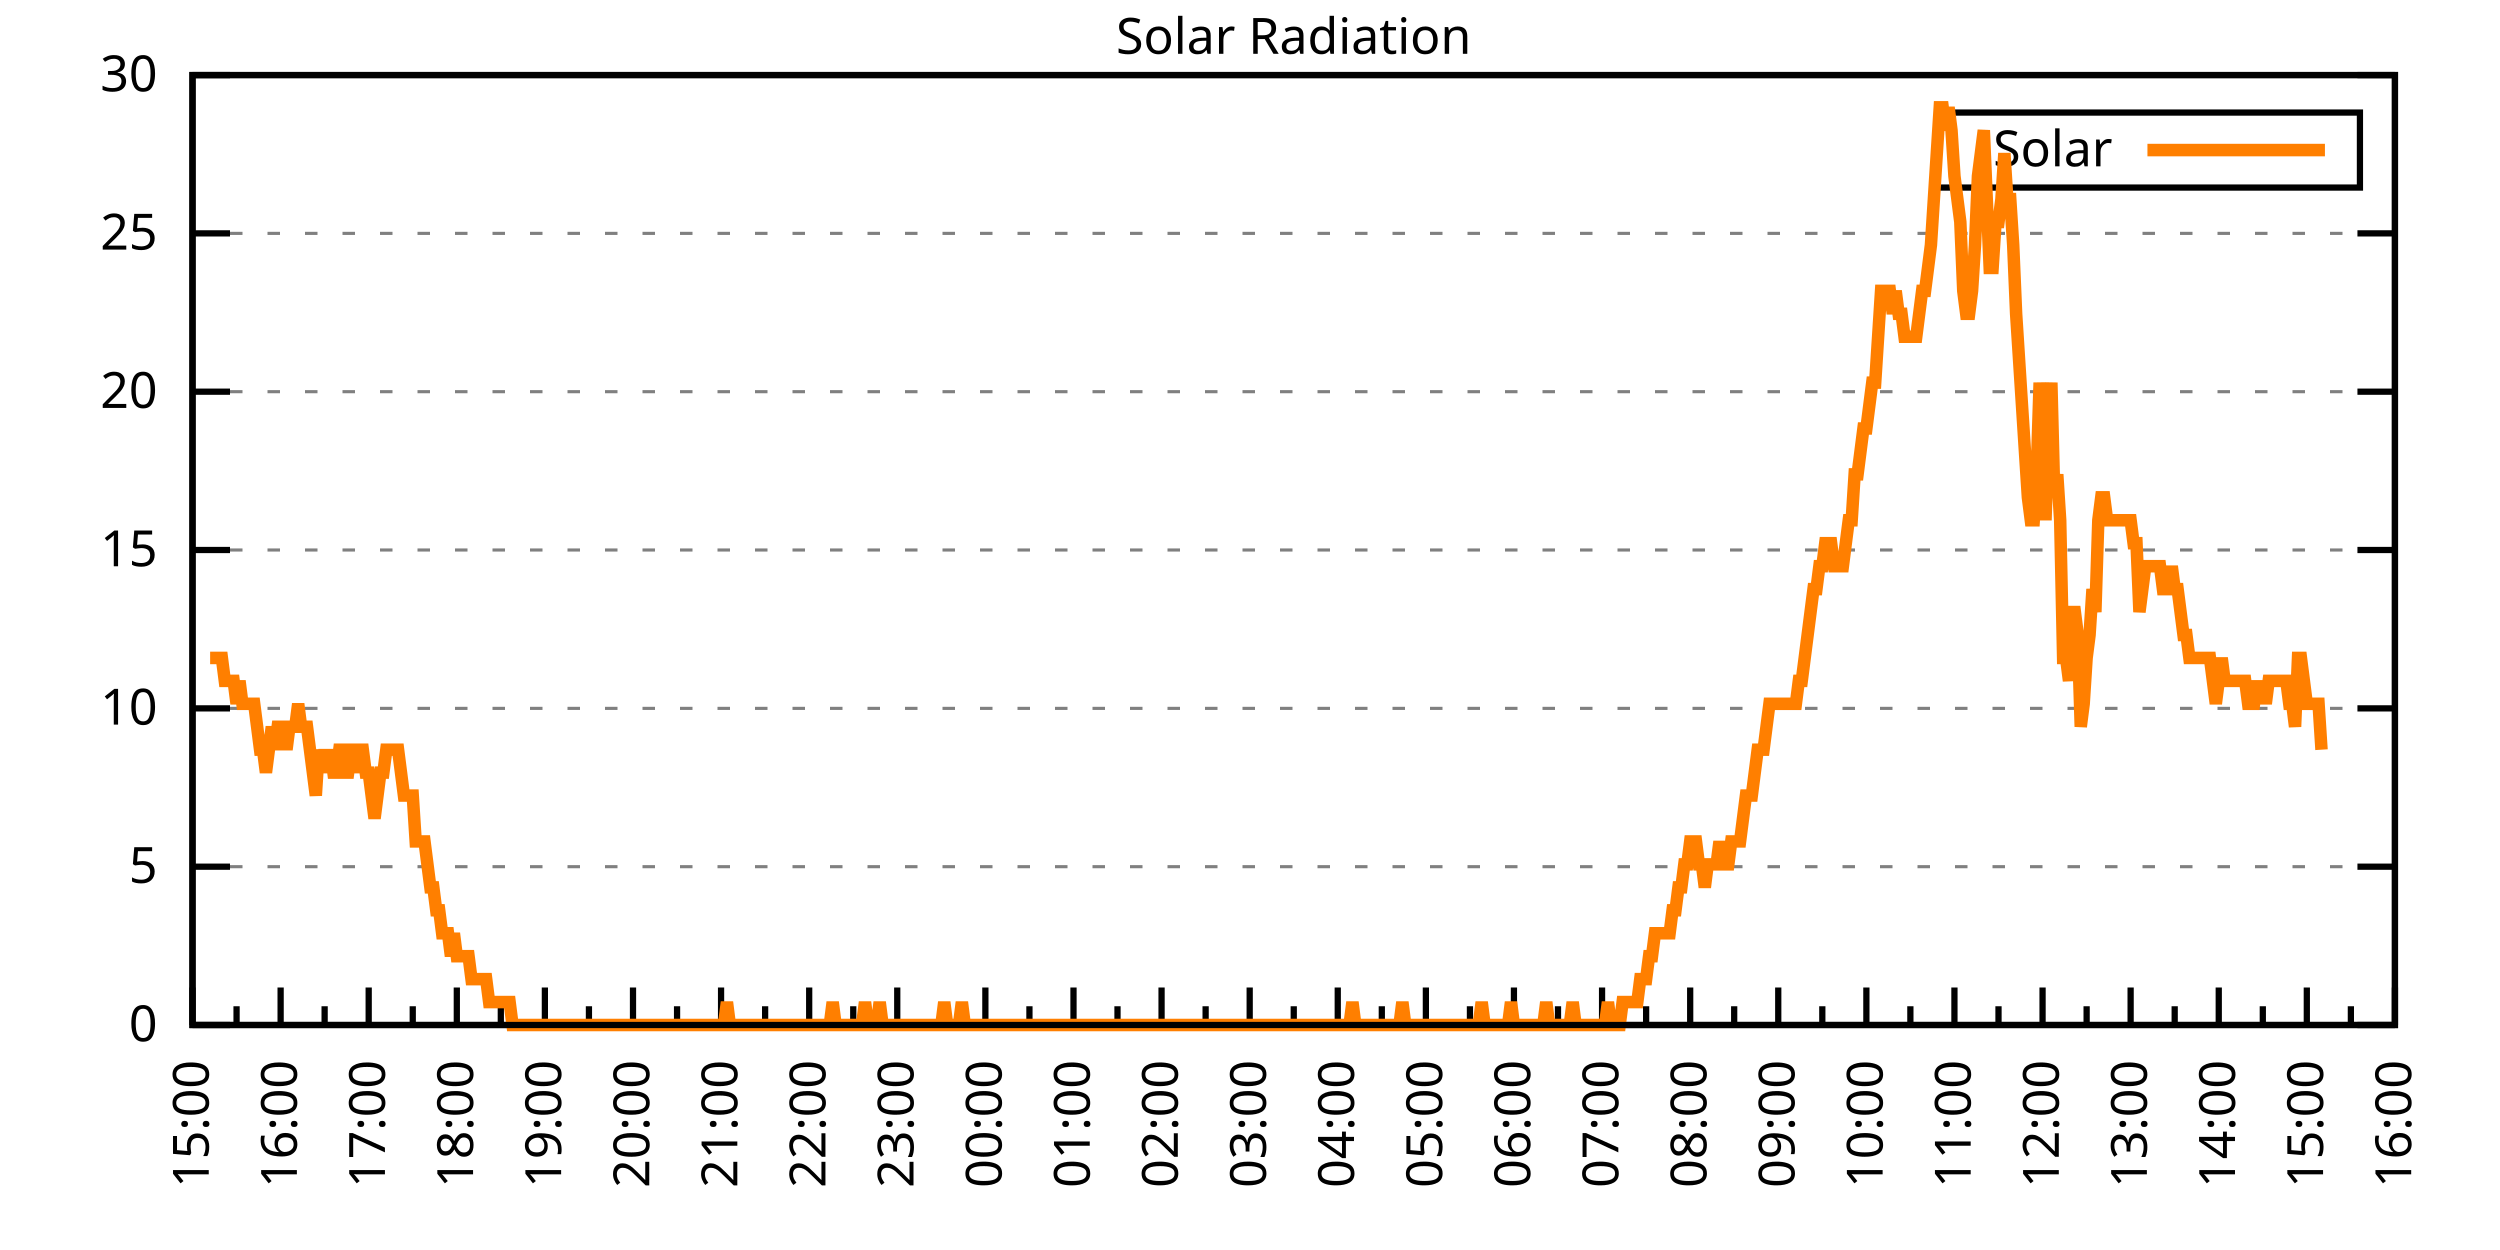
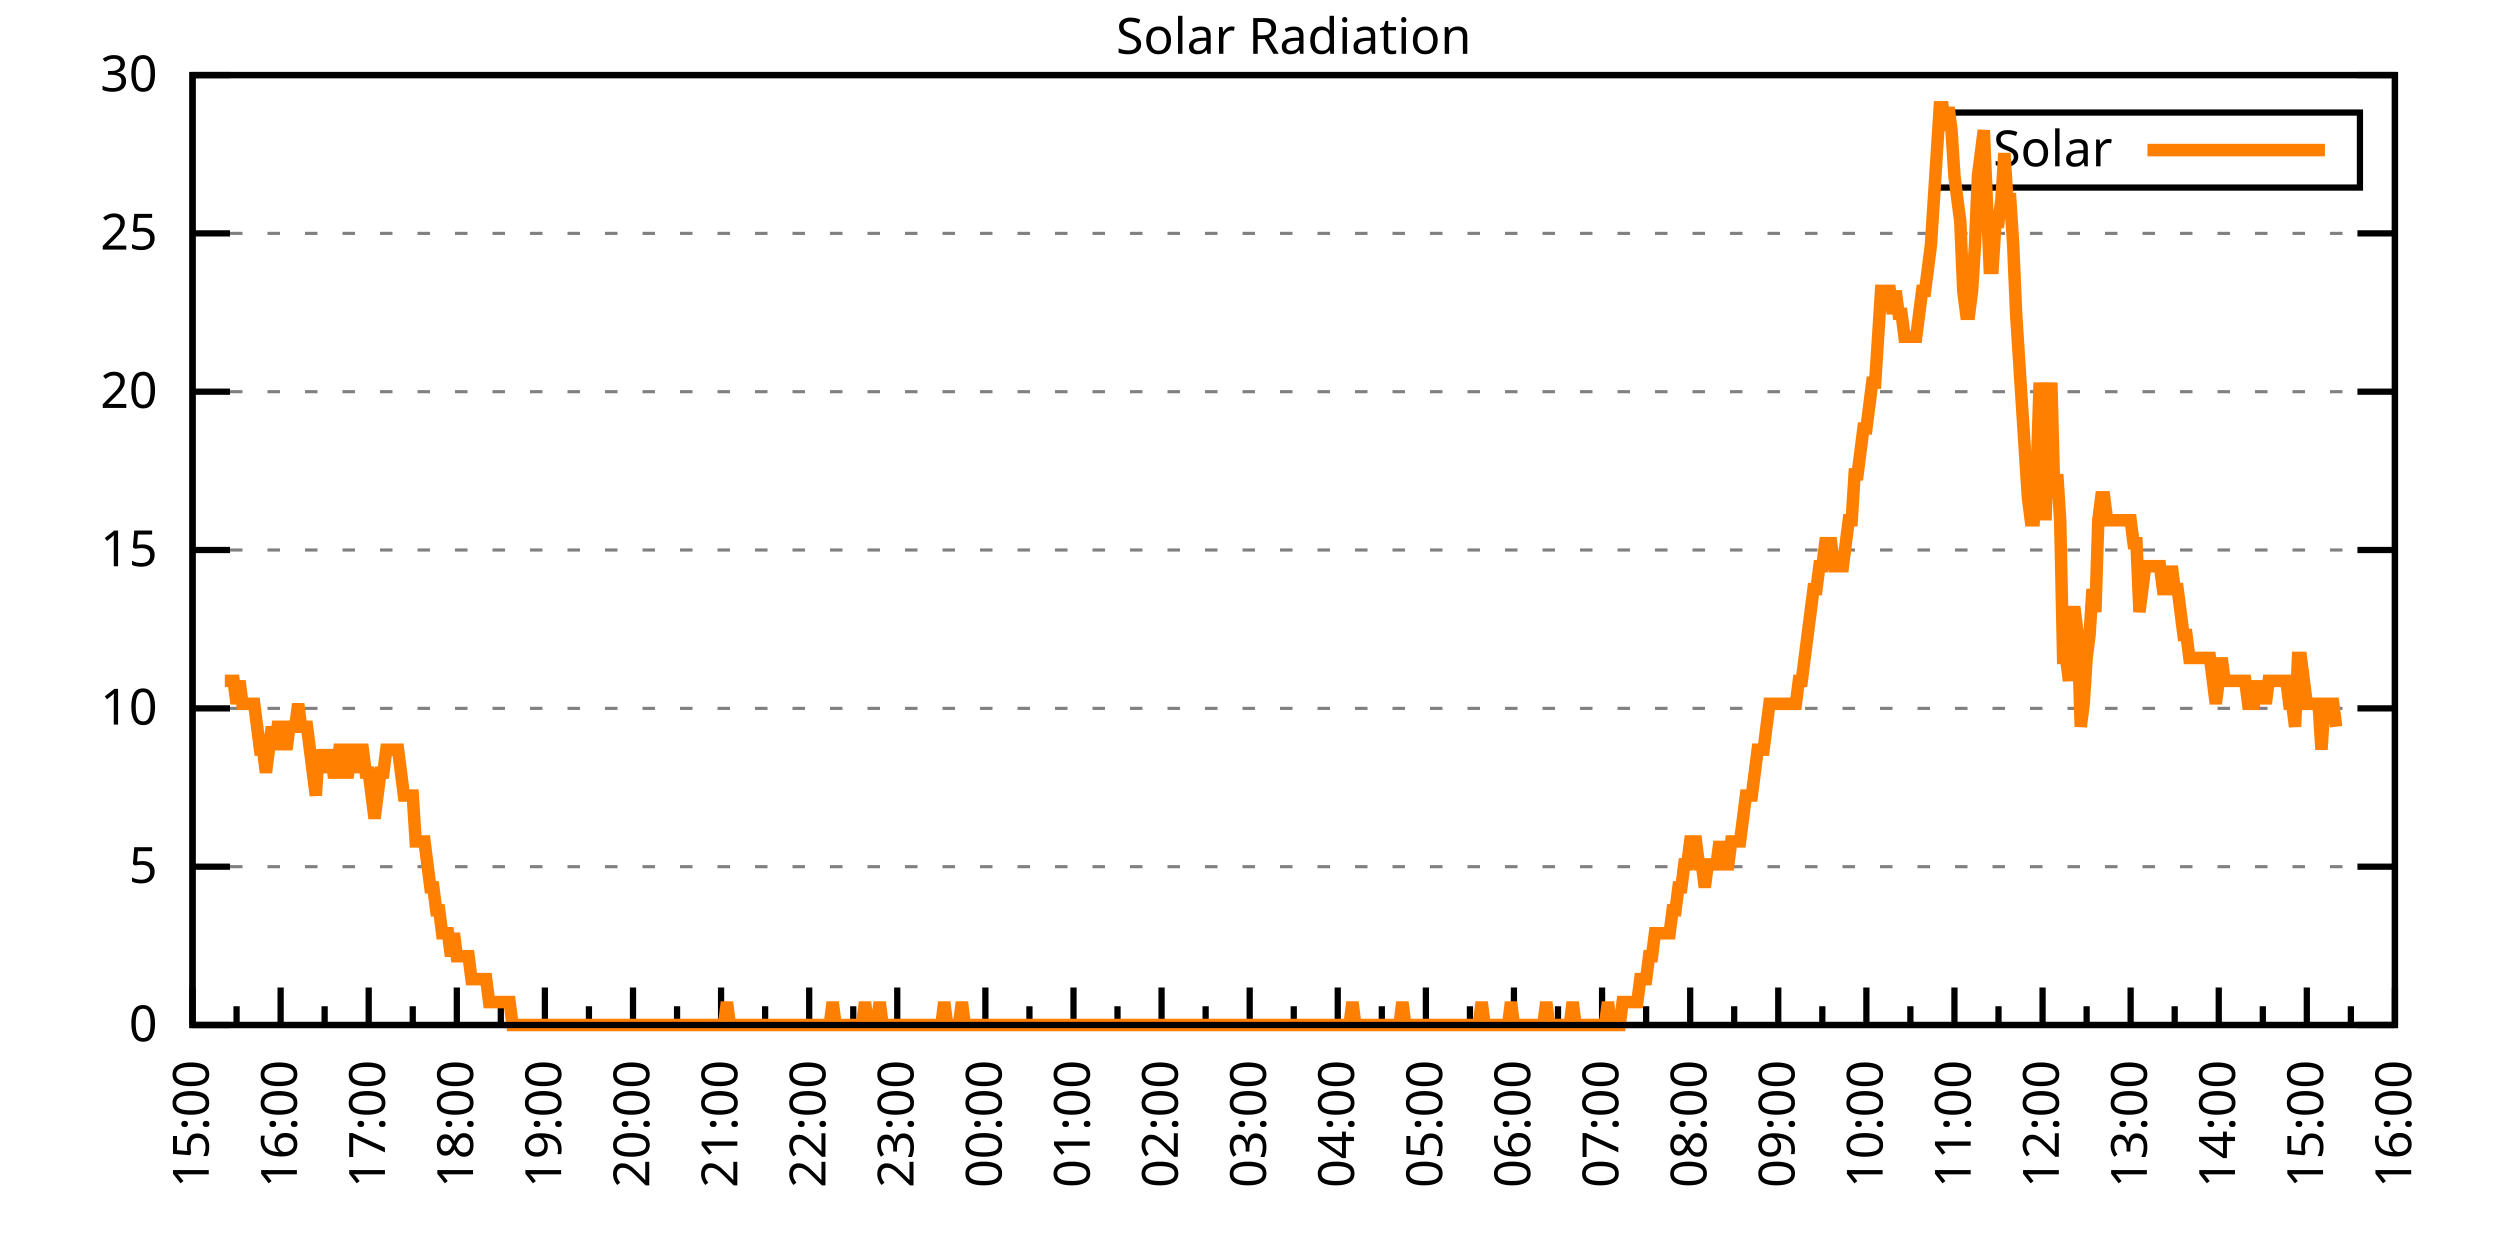
<svg xmlns="http://www.w3.org/2000/svg" xmlns:xlink="http://www.w3.org/1999/xlink" width="400" height="200" viewBox="0 0 400 200">
  <g id="gnuplot_canvas">
    <rect x="0" y="0" width="400" height="200" fill="none" />
    <defs>
      <circle id="gpDot" r="0.5" stroke-width="0.5" stroke="currentColor" />
      <path id="gpPt0" stroke-width="0.333" stroke="currentColor" d="M-1,0 h2 M0,-1 v2" />
      <path id="gpPt1" stroke-width="0.333" stroke="currentColor" d="M-1,-1 L1,1 M1,-1 L-1,1" />
      <path id="gpPt2" stroke-width="0.333" stroke="currentColor" d="M-1,0 L1,0 M0,-1 L0,1 M-1,-1 L1,1 M-1,1 L1,-1" />
      <rect id="gpPt3" stroke-width="0.333" stroke="currentColor" x="-1" y="-1" width="2" height="2" />
      <rect id="gpPt4" stroke-width="0.333" stroke="currentColor" fill="currentColor" x="-1" y="-1" width="2" height="2" />
      <circle id="gpPt5" stroke-width="0.333" stroke="currentColor" cx="0" cy="0" r="1" />
      <use xlink:href="#gpPt5" id="gpPt6" fill="currentColor" stroke="none" />
      <path id="gpPt7" stroke-width="0.333" stroke="currentColor" d="M0,-1.33 L-1.33,0.67 L1.33,0.67 z" />
      <use xlink:href="#gpPt7" id="gpPt8" fill="currentColor" stroke="none" />
      <use xlink:href="#gpPt7" id="gpPt9" stroke="currentColor" transform="rotate(180)" />
      <use xlink:href="#gpPt9" id="gpPt10" fill="currentColor" stroke="none" />
      <use xlink:href="#gpPt3" id="gpPt11" stroke="currentColor" transform="rotate(45)" />
      <use xlink:href="#gpPt11" id="gpPt12" fill="currentColor" stroke="none" />
      <path id="gpPt13" stroke-width="0.333" stroke="currentColor" d="M0,1.330 L1.265,0.411 L0.782,-1.067 L-0.782,-1.076 L-1.265,0.411 z" />
      <use xlink:href="#gpPt13" id="gpPt14" fill="currentColor" stroke="none" />
      <filter id="textbox" filterUnits="objectBoundingBox" x="0" y="0" height="1" width="1">
        <feFlood flood-color="white" flood-opacity="1" result="bgnd" />
        <feComposite in="SourceGraphic" in2="bgnd" operator="atop" />
      </filter>
      <filter id="greybox" filterUnits="objectBoundingBox" x="0" y="0" height="1" width="1">
        <feFlood flood-color="lightgrey" flood-opacity="1" result="grey" />
        <feComposite in="SourceGraphic" in2="grey" operator="atop" />
      </filter>
    </defs>
    <g fill="none" color="white" stroke="currentColor" stroke-width="1.00" stroke-linecap="butt" stroke-linejoin="miter">
</g>
    <g fill="none" color="black" stroke="currentColor" stroke-width="1.00" stroke-linecap="butt" stroke-linejoin="miter">
      <g stroke="none" shape-rendering="crispEdges">
        <polygon fill="rgb(255, 255, 255)" points="30.80,164.00 383.18,164.00 383.18,12.02 30.80,12.02 " />
      </g>
    </g>
    <g fill="none" color="black" stroke="currentColor" stroke-width="1.00" stroke-linecap="butt" stroke-linejoin="miter">
</g>
    <g fill="none" color="black" stroke="black" stroke-width="0.50" stroke-linecap="butt" stroke-linejoin="miter">
</g>
    <g fill="none" color="gray" stroke="currentColor" stroke-width="0.50" stroke-linecap="butt" stroke-linejoin="miter">
      <path stroke="gray" stroke-dasharray="2,4" class="gridline" d="M30.80,164.00 L383.19,164.00  " />
    </g>
    <g fill="none" color="gray" stroke="gray" stroke-width="1.00" stroke-linecap="butt" stroke-linejoin="miter">
</g>
    <g fill="none" color="black" stroke="currentColor" stroke-width="1.00" stroke-linecap="butt" stroke-linejoin="miter">
      <path stroke="black" d="M30.80,164.00 L36.80,164.00 M383.19,164.00 L377.19,164.00  " />
      <g transform="translate(25.20,166.60)" stroke="none" fill="black" font-family="Sans" font-size="8.00" text-anchor="end">
        <text>
          <tspan font-family="Sans"> 0</tspan>
        </text>
      </g>
    </g>
    <g fill="none" color="black" stroke="currentColor" stroke-width="1.00" stroke-linecap="butt" stroke-linejoin="miter">
</g>
    <g fill="none" color="black" stroke="black" stroke-width="0.50" stroke-linecap="butt" stroke-linejoin="miter">
</g>
    <g fill="none" color="gray" stroke="currentColor" stroke-width="0.50" stroke-linecap="butt" stroke-linejoin="miter">
      <path stroke="gray" stroke-dasharray="2,4" class="gridline" d="M30.80,138.67 L383.19,138.67  " />
    </g>
    <g fill="none" color="gray" stroke="gray" stroke-width="1.00" stroke-linecap="butt" stroke-linejoin="miter">
</g>
    <g fill="none" color="black" stroke="currentColor" stroke-width="1.00" stroke-linecap="butt" stroke-linejoin="miter">
      <path stroke="black" d="M30.80,138.67 L36.80,138.67 M383.19,138.67 L377.19,138.67  " />
      <g transform="translate(25.20,141.27)" stroke="none" fill="black" font-family="Sans" font-size="8.00" text-anchor="end">
        <text>
          <tspan font-family="Sans"> 5</tspan>
        </text>
      </g>
    </g>
    <g fill="none" color="black" stroke="currentColor" stroke-width="1.00" stroke-linecap="butt" stroke-linejoin="miter">
</g>
    <g fill="none" color="black" stroke="black" stroke-width="0.50" stroke-linecap="butt" stroke-linejoin="miter">
</g>
    <g fill="none" color="gray" stroke="currentColor" stroke-width="0.50" stroke-linecap="butt" stroke-linejoin="miter">
      <path stroke="gray" stroke-dasharray="2,4" class="gridline" d="M30.80,113.34 L383.19,113.34  " />
    </g>
    <g fill="none" color="gray" stroke="gray" stroke-width="1.00" stroke-linecap="butt" stroke-linejoin="miter">
</g>
    <g fill="none" color="black" stroke="currentColor" stroke-width="1.00" stroke-linecap="butt" stroke-linejoin="miter">
      <path stroke="black" d="M30.80,113.34 L36.80,113.34 M383.19,113.34 L377.19,113.34  " />
      <g transform="translate(25.20,115.94)" stroke="none" fill="black" font-family="Sans" font-size="8.00" text-anchor="end">
        <text>
          <tspan font-family="Sans"> 10</tspan>
        </text>
      </g>
    </g>
    <g fill="none" color="black" stroke="currentColor" stroke-width="1.00" stroke-linecap="butt" stroke-linejoin="miter">
</g>
    <g fill="none" color="black" stroke="black" stroke-width="0.50" stroke-linecap="butt" stroke-linejoin="miter">
</g>
    <g fill="none" color="gray" stroke="currentColor" stroke-width="0.50" stroke-linecap="butt" stroke-linejoin="miter">
      <path stroke="gray" stroke-dasharray="2,4" class="gridline" d="M30.80,88.00 L383.19,88.00  " />
    </g>
    <g fill="none" color="gray" stroke="gray" stroke-width="1.00" stroke-linecap="butt" stroke-linejoin="miter">
</g>
    <g fill="none" color="black" stroke="currentColor" stroke-width="1.00" stroke-linecap="butt" stroke-linejoin="miter">
      <path stroke="black" d="M30.80,88.00 L36.80,88.00 M383.19,88.00 L377.19,88.00  " />
      <g transform="translate(25.20,90.60)" stroke="none" fill="black" font-family="Sans" font-size="8.00" text-anchor="end">
        <text>
          <tspan font-family="Sans"> 15</tspan>
        </text>
      </g>
    </g>
    <g fill="none" color="black" stroke="currentColor" stroke-width="1.00" stroke-linecap="butt" stroke-linejoin="miter">
</g>
    <g fill="none" color="black" stroke="black" stroke-width="0.50" stroke-linecap="butt" stroke-linejoin="miter">
</g>
    <g fill="none" color="gray" stroke="currentColor" stroke-width="0.50" stroke-linecap="butt" stroke-linejoin="miter">
      <path stroke="gray" stroke-dasharray="2,4" class="gridline" d="M30.80,62.67 L383.19,62.67  " />
    </g>
    <g fill="none" color="gray" stroke="gray" stroke-width="1.00" stroke-linecap="butt" stroke-linejoin="miter">
</g>
    <g fill="none" color="black" stroke="currentColor" stroke-width="1.00" stroke-linecap="butt" stroke-linejoin="miter">
      <path stroke="black" d="M30.80,62.67 L36.80,62.67 M383.19,62.67 L377.19,62.67  " />
      <g transform="translate(25.20,65.27)" stroke="none" fill="black" font-family="Sans" font-size="8.00" text-anchor="end">
        <text>
          <tspan font-family="Sans"> 20</tspan>
        </text>
      </g>
    </g>
    <g fill="none" color="black" stroke="currentColor" stroke-width="1.00" stroke-linecap="butt" stroke-linejoin="miter">
</g>
    <g fill="none" color="black" stroke="black" stroke-width="0.50" stroke-linecap="butt" stroke-linejoin="miter">
</g>
    <g fill="none" color="gray" stroke="currentColor" stroke-width="0.50" stroke-linecap="butt" stroke-linejoin="miter">
      <path stroke="gray" stroke-dasharray="2,4" class="gridline" d="M30.80,37.34 L383.19,37.34  " />
    </g>
    <g fill="none" color="gray" stroke="gray" stroke-width="1.00" stroke-linecap="butt" stroke-linejoin="miter">
</g>
    <g fill="none" color="black" stroke="currentColor" stroke-width="1.00" stroke-linecap="butt" stroke-linejoin="miter">
      <path stroke="black" d="M30.80,37.34 L36.80,37.34 M383.19,37.34 L377.19,37.34  " />
      <g transform="translate(25.20,39.94)" stroke="none" fill="black" font-family="Sans" font-size="8.00" text-anchor="end">
        <text>
          <tspan font-family="Sans"> 25</tspan>
        </text>
      </g>
    </g>
    <g fill="none" color="black" stroke="currentColor" stroke-width="1.00" stroke-linecap="butt" stroke-linejoin="miter">
</g>
    <g fill="none" color="black" stroke="black" stroke-width="0.50" stroke-linecap="butt" stroke-linejoin="miter">
</g>
    <g fill="none" color="gray" stroke="currentColor" stroke-width="0.50" stroke-linecap="butt" stroke-linejoin="miter">
      <path stroke="gray" stroke-dasharray="2,4" class="gridline" d="M30.80,12.01 L383.19,12.01  " />
    </g>
    <g fill="none" color="gray" stroke="gray" stroke-width="1.00" stroke-linecap="butt" stroke-linejoin="miter">
</g>
    <g fill="none" color="black" stroke="currentColor" stroke-width="1.00" stroke-linecap="butt" stroke-linejoin="miter">
      <path stroke="black" d="M30.80,12.01 L36.80,12.01 M383.19,12.01 L377.19,12.01  " />
      <g transform="translate(25.20,14.61)" stroke="none" fill="black" font-family="Sans" font-size="8.00" text-anchor="end">
        <text>
          <tspan font-family="Sans"> 30</tspan>
        </text>
      </g>
    </g>
    <g fill="none" color="black" stroke="currentColor" stroke-width="1.00" stroke-linecap="butt" stroke-linejoin="miter">
      <path stroke="black" d="M30.80,164.00 L30.80,158.00  " />
      <g transform="translate(33.40,169.60) rotate(270)" stroke="none" fill="black" font-family="Sans" font-size="8.00" text-anchor="end">
        <text>
          <tspan font-family="Sans">15:00</tspan>
        </text>
      </g>
    </g>
    <g fill="none" color="black" stroke="currentColor" stroke-width="1.00" stroke-linecap="butt" stroke-linejoin="miter">
      <path stroke="black" d="M37.85,164.00 L37.85,161.00 M44.90,164.00 L44.90,158.00  " />
      <g transform="translate(47.50,169.60) rotate(270)" stroke="none" fill="black" font-family="Sans" font-size="8.00" text-anchor="end">
        <text>
          <tspan font-family="Sans">16:00</tspan>
        </text>
      </g>
    </g>
    <g fill="none" color="black" stroke="currentColor" stroke-width="1.00" stroke-linecap="butt" stroke-linejoin="miter">
      <path stroke="black" d="M51.94,164.00 L51.94,161.00 M58.99,164.00 L58.99,158.00  " />
      <g transform="translate(61.59,169.60) rotate(270)" stroke="none" fill="black" font-family="Sans" font-size="8.00" text-anchor="end">
        <text>
          <tspan font-family="Sans">17:00</tspan>
        </text>
      </g>
    </g>
    <g fill="none" color="black" stroke="currentColor" stroke-width="1.00" stroke-linecap="butt" stroke-linejoin="miter">
      <path stroke="black" d="M66.04,164.00 L66.04,161.00 M73.09,164.00 L73.09,158.00  " />
      <g transform="translate(75.69,169.60) rotate(270)" stroke="none" fill="black" font-family="Sans" font-size="8.00" text-anchor="end">
        <text>
          <tspan font-family="Sans">18:00</tspan>
        </text>
      </g>
    </g>
    <g fill="none" color="black" stroke="currentColor" stroke-width="1.00" stroke-linecap="butt" stroke-linejoin="miter">
      <path stroke="black" d="M80.13,164.00 L80.13,161.00 M87.18,164.00 L87.18,158.00  " />
      <g transform="translate(89.78,169.60) rotate(270)" stroke="none" fill="black" font-family="Sans" font-size="8.00" text-anchor="end">
        <text>
          <tspan font-family="Sans">19:00</tspan>
        </text>
      </g>
    </g>
    <g fill="none" color="black" stroke="currentColor" stroke-width="1.00" stroke-linecap="butt" stroke-linejoin="miter">
      <path stroke="black" d="M94.23,164.00 L94.23,161.00 M101.28,164.00 L101.28,158.00  " />
      <g transform="translate(103.88,169.60) rotate(270)" stroke="none" fill="black" font-family="Sans" font-size="8.00" text-anchor="end">
        <text>
          <tspan font-family="Sans">20:00</tspan>
        </text>
      </g>
    </g>
    <g fill="none" color="black" stroke="currentColor" stroke-width="1.00" stroke-linecap="butt" stroke-linejoin="miter">
      <path stroke="black" d="M108.33,164.00 L108.33,161.00 M115.37,164.00 L115.37,158.00  " />
      <g transform="translate(117.97,169.60) rotate(270)" stroke="none" fill="black" font-family="Sans" font-size="8.00" text-anchor="end">
        <text>
          <tspan font-family="Sans">21:00</tspan>
        </text>
      </g>
    </g>
    <g fill="none" color="black" stroke="currentColor" stroke-width="1.00" stroke-linecap="butt" stroke-linejoin="miter">
      <path stroke="black" d="M122.42,164.00 L122.42,161.00 M129.47,164.00 L129.47,158.00  " />
      <g transform="translate(132.07,169.60) rotate(270)" stroke="none" fill="black" font-family="Sans" font-size="8.00" text-anchor="end">
        <text>
          <tspan font-family="Sans">22:00</tspan>
        </text>
      </g>
    </g>
    <g fill="none" color="black" stroke="currentColor" stroke-width="1.00" stroke-linecap="butt" stroke-linejoin="miter">
      <path stroke="black" d="M136.52,164.00 L136.52,161.00 M143.56,164.00 L143.56,158.00  " />
      <g transform="translate(146.16,169.60) rotate(270)" stroke="none" fill="black" font-family="Sans" font-size="8.00" text-anchor="end">
        <text>
          <tspan font-family="Sans">23:00</tspan>
        </text>
      </g>
    </g>
    <g fill="none" color="black" stroke="currentColor" stroke-width="1.00" stroke-linecap="butt" stroke-linejoin="miter">
      <path stroke="black" d="M150.61,164.00 L150.61,161.00 M157.66,164.00 L157.66,158.00  " />
      <g transform="translate(160.26,169.60) rotate(270)" stroke="none" fill="black" font-family="Sans" font-size="8.00" text-anchor="end">
        <text>
          <tspan font-family="Sans">00:00</tspan>
        </text>
      </g>
    </g>
    <g fill="none" color="black" stroke="currentColor" stroke-width="1.00" stroke-linecap="butt" stroke-linejoin="miter">
      <path stroke="black" d="M164.71,164.00 L164.71,161.00 M171.76,164.00 L171.76,158.00  " />
      <g transform="translate(174.36,169.60) rotate(270)" stroke="none" fill="black" font-family="Sans" font-size="8.00" text-anchor="end">
        <text>
          <tspan font-family="Sans">01:00</tspan>
        </text>
      </g>
    </g>
    <g fill="none" color="black" stroke="currentColor" stroke-width="1.00" stroke-linecap="butt" stroke-linejoin="miter">
      <path stroke="black" d="M178.80,164.00 L178.80,161.00 M185.85,164.00 L185.85,158.00  " />
      <g transform="translate(188.45,169.60) rotate(270)" stroke="none" fill="black" font-family="Sans" font-size="8.00" text-anchor="end">
        <text>
          <tspan font-family="Sans">02:00</tspan>
        </text>
      </g>
    </g>
    <g fill="none" color="black" stroke="currentColor" stroke-width="1.00" stroke-linecap="butt" stroke-linejoin="miter">
      <path stroke="black" d="M192.90,164.00 L192.90,161.00 M199.95,164.00 L199.95,158.00  " />
      <g transform="translate(202.55,169.60) rotate(270)" stroke="none" fill="black" font-family="Sans" font-size="8.00" text-anchor="end">
        <text>
          <tspan font-family="Sans">03:00</tspan>
        </text>
      </g>
    </g>
    <g fill="none" color="black" stroke="currentColor" stroke-width="1.00" stroke-linecap="butt" stroke-linejoin="miter">
      <path stroke="black" d="M207.00,164.00 L207.00,161.00 M214.04,164.00 L214.04,158.00  " />
      <g transform="translate(216.64,169.60) rotate(270)" stroke="none" fill="black" font-family="Sans" font-size="8.00" text-anchor="end">
        <text>
          <tspan font-family="Sans">04:00</tspan>
        </text>
      </g>
    </g>
    <g fill="none" color="black" stroke="currentColor" stroke-width="1.00" stroke-linecap="butt" stroke-linejoin="miter">
      <path stroke="black" d="M221.09,164.00 L221.09,161.00 M228.14,164.00 L228.14,158.00  " />
      <g transform="translate(230.74,169.60) rotate(270)" stroke="none" fill="black" font-family="Sans" font-size="8.00" text-anchor="end">
        <text>
          <tspan font-family="Sans">05:00</tspan>
        </text>
      </g>
    </g>
    <g fill="none" color="black" stroke="currentColor" stroke-width="1.00" stroke-linecap="butt" stroke-linejoin="miter">
      <path stroke="black" d="M235.19,164.00 L235.19,161.00 M242.23,164.00 L242.23,158.00  " />
      <g transform="translate(244.83,169.60) rotate(270)" stroke="none" fill="black" font-family="Sans" font-size="8.00" text-anchor="end">
        <text>
          <tspan font-family="Sans">06:00</tspan>
        </text>
      </g>
    </g>
    <g fill="none" color="black" stroke="currentColor" stroke-width="1.00" stroke-linecap="butt" stroke-linejoin="miter">
      <path stroke="black" d="M249.28,164.00 L249.28,161.00 M256.33,164.00 L256.33,158.00  " />
      <g transform="translate(258.93,169.60) rotate(270)" stroke="none" fill="black" font-family="Sans" font-size="8.00" text-anchor="end">
        <text>
          <tspan font-family="Sans">07:00</tspan>
        </text>
      </g>
    </g>
    <g fill="none" color="black" stroke="currentColor" stroke-width="1.00" stroke-linecap="butt" stroke-linejoin="miter">
      <path stroke="black" d="M263.38,164.00 L263.38,161.00 M270.43,164.00 L270.43,158.00  " />
      <g transform="translate(273.03,169.60) rotate(270)" stroke="none" fill="black" font-family="Sans" font-size="8.00" text-anchor="end">
        <text>
          <tspan font-family="Sans">08:00</tspan>
        </text>
      </g>
    </g>
    <g fill="none" color="black" stroke="currentColor" stroke-width="1.00" stroke-linecap="butt" stroke-linejoin="miter">
      <path stroke="black" d="M277.47,164.00 L277.47,161.00 M284.52,164.00 L284.52,158.00  " />
      <g transform="translate(287.12,169.60) rotate(270)" stroke="none" fill="black" font-family="Sans" font-size="8.00" text-anchor="end">
        <text>
          <tspan font-family="Sans">09:00</tspan>
        </text>
      </g>
    </g>
    <g fill="none" color="black" stroke="currentColor" stroke-width="1.00" stroke-linecap="butt" stroke-linejoin="miter">
      <path stroke="black" d="M291.57,164.00 L291.57,161.00 M298.62,164.00 L298.62,158.00  " />
      <g transform="translate(301.22,169.60) rotate(270)" stroke="none" fill="black" font-family="Sans" font-size="8.00" text-anchor="end">
        <text>
          <tspan font-family="Sans">10:00</tspan>
        </text>
      </g>
    </g>
    <g fill="none" color="black" stroke="currentColor" stroke-width="1.00" stroke-linecap="butt" stroke-linejoin="miter">
      <path stroke="black" d="M305.66,164.00 L305.66,161.00 M312.71,164.00 L312.71,158.00  " />
      <g transform="translate(315.31,169.60) rotate(270)" stroke="none" fill="black" font-family="Sans" font-size="8.00" text-anchor="end">
        <text>
          <tspan font-family="Sans">11:00</tspan>
        </text>
      </g>
    </g>
    <g fill="none" color="black" stroke="currentColor" stroke-width="1.00" stroke-linecap="butt" stroke-linejoin="miter">
      <path stroke="black" d="M319.76,164.00 L319.76,161.00 M326.81,164.00 L326.81,158.00  " />
      <g transform="translate(329.41,169.60) rotate(270)" stroke="none" fill="black" font-family="Sans" font-size="8.00" text-anchor="end">
        <text>
          <tspan font-family="Sans">12:00</tspan>
        </text>
      </g>
    </g>
    <g fill="none" color="black" stroke="currentColor" stroke-width="1.00" stroke-linecap="butt" stroke-linejoin="miter">
      <path stroke="black" d="M333.86,164.00 L333.86,161.00 M340.90,164.00 L340.90,158.00  " />
      <g transform="translate(343.50,169.60) rotate(270)" stroke="none" fill="black" font-family="Sans" font-size="8.00" text-anchor="end">
        <text>
          <tspan font-family="Sans">13:00</tspan>
        </text>
      </g>
    </g>
    <g fill="none" color="black" stroke="currentColor" stroke-width="1.00" stroke-linecap="butt" stroke-linejoin="miter">
      <path stroke="black" d="M347.95,164.00 L347.95,161.00 M355.00,164.00 L355.00,158.00  " />
      <g transform="translate(357.60,169.60) rotate(270)" stroke="none" fill="black" font-family="Sans" font-size="8.00" text-anchor="end">
        <text>
          <tspan font-family="Sans">14:00</tspan>
        </text>
      </g>
    </g>
    <g fill="none" color="black" stroke="currentColor" stroke-width="1.00" stroke-linecap="butt" stroke-linejoin="miter">
      <path stroke="black" d="M362.05,164.00 L362.05,161.00 M369.09,164.00 L369.09,158.00  " />
      <g transform="translate(371.69,169.60) rotate(270)" stroke="none" fill="black" font-family="Sans" font-size="8.00" text-anchor="end">
        <text>
          <tspan font-family="Sans">15:00</tspan>
        </text>
      </g>
    </g>
    <g fill="none" color="black" stroke="currentColor" stroke-width="1.00" stroke-linecap="butt" stroke-linejoin="miter">
      <path stroke="black" d="M376.14,164.00 L376.14,161.00 M383.19,164.00 L383.19,158.00  " />
      <g transform="translate(385.79,169.60) rotate(270)" stroke="none" fill="black" font-family="Sans" font-size="8.00" text-anchor="end">
        <text>
          <tspan font-family="Sans">16:00</tspan>
        </text>
      </g>
    </g>
    <g fill="none" color="black" stroke="currentColor" stroke-width="1.00" stroke-linecap="butt" stroke-linejoin="miter">
</g>
    <g fill="none" color="black" stroke="currentColor" stroke-width="1.00" stroke-linecap="butt" stroke-linejoin="miter">
      <path stroke="black" d="M30.80,12.01 L30.80,164.00 L383.19,164.00 L383.19,12.01 L30.80,12.01 Z  " />
    </g>
    <g fill="none" color="black" stroke="currentColor" stroke-width="1.00" stroke-linecap="butt" stroke-linejoin="miter">
      <g transform="translate(6.80,88.01) rotate(270)" stroke="none" fill="black" font-family="Sans" font-size="8.00" text-anchor="middle">
        <text />
      </g>
    </g>
    <g fill="none" color="black" stroke="currentColor" stroke-width="1.00" stroke-linecap="butt" stroke-linejoin="miter">
</g>
    <g fill="none" color="black" stroke="currentColor" stroke-width="1.00" stroke-linecap="butt" stroke-linejoin="miter">
      <path stroke="black" d="M309.99,30.01 L309.99,18.01 L377.59,18.01 L377.59,30.01 L309.99,30.01 Z  " />
    </g>
    <g id="Solar_Radiation_plot_1">
      <g fill="none" color="white" stroke="black" stroke-width="2.00" stroke-linecap="butt" stroke-linejoin="miter">
</g>
      <g fill="none" color="black" stroke="currentColor" stroke-width="2.00" stroke-linecap="butt" stroke-linejoin="miter">
        <g transform="translate(337.99,26.61)" stroke="none" fill="black" font-family="Sans" font-size="8.00" text-anchor="end">
          <text>
            <tspan font-family="Sans">Solar</tspan>
          </text>
        </g>
      </g>
      <g fill="none" color="black" stroke="currentColor" stroke-width="2.00" stroke-linecap="butt" stroke-linejoin="miter">
-         <path stroke="rgb(255, 127,   0)" d="M343.59,24.01 L371.99,24.01 M33.62,105.27 L34.09,105.27 L34.56,105.27 L35.03,105.27 L35.50,105.27 L35.97,108.94   L36.44,108.94 L36.91,108.94 L37.38,108.94 L37.85,112.61 L38.32,108.94 L38.79,112.61 L39.26,112.61 L39.73,112.61   L40.20,112.61 L40.67,112.61 L41.14,116.28 L41.61,119.95 L42.08,119.95 L42.55,123.62 L43.02,119.95 L43.49,116.28   L43.96,119.95 L44.43,116.28 L44.90,116.28 L45.37,116.28 L45.84,119.95 L46.31,116.28 L46.78,116.28 L47.24,116.28   L47.71,112.61 L48.18,116.28 L48.65,116.28 L49.12,116.28 L49.59,119.95 L50.06,123.62 L50.53,127.29 L51.00,119.95   L51.47,123.62 L51.94,119.95 L52.41,123.62 L52.88,119.95 L53.35,123.62 L53.82,123.62 L54.29,119.95 L54.76,119.95   L55.23,123.62 L55.70,123.62 L56.17,119.95 L56.64,119.95 L57.11,123.62 L57.58,119.95 L58.05,119.95 L58.52,123.62   L58.99,123.62 L59.46,127.29 L59.93,130.96 L60.40,127.29 L60.87,123.62 L61.34,123.62 L61.81,119.95 L62.28,119.95   L62.75,119.95 L63.22,119.95 L63.69,119.95 L64.16,123.62 L64.63,127.29 L65.10,127.29 L65.57,127.29 L66.04,127.29   L66.51,134.63 L66.98,134.63 L67.45,134.63 L67.92,134.63 L68.39,138.30 L68.86,141.98 L69.33,141.98 L69.80,145.65   L70.27,145.65 L70.74,149.32 L71.21,149.32 L71.68,149.32 L72.15,152.99 L72.62,149.32 L73.09,152.99 L73.56,152.99   L74.03,152.99 L74.50,152.99 L74.97,152.99 L75.44,156.66 L75.91,156.66 L76.38,156.66 L76.85,156.66 L77.32,156.66   L77.79,156.66 L78.26,160.33 L78.73,160.33 L79.19,160.33 L79.66,160.33 L80.13,160.33 L80.60,160.33 L81.07,160.33   L81.54,160.33 L82.01,164.00 L82.48,164.00 L82.95,164.00 L83.42,164.00 L83.89,164.00 L84.36,164.00 L84.83,164.00   L85.30,164.00 L85.77,164.00 L86.24,164.00 L86.71,164.00 L87.18,164.00 L87.65,164.00 L88.12,164.00 L88.59,164.00   L89.06,164.00 L89.53,164.00 L90.00,164.00 L90.47,164.00 L90.94,164.00 L91.41,164.00 L91.88,164.00 L92.35,164.00   L92.82,164.00 L93.29,164.00 L93.76,164.00 L94.23,164.00 L94.70,164.00 L95.17,164.00 L95.64,164.00 L96.11,164.00   L96.58,164.00 L97.05,164.00 L97.52,164.00 L97.99,164.00 L98.46,164.00 L98.93,164.00 L99.40,164.00 L99.87,164.00   L100.34,164.00 L100.81,164.00 L101.28,164.00 L101.75,164.00 L102.22,164.00 L102.69,164.00 L103.16,164.00 L103.63,164.00   L104.10,164.00 L104.57,164.00 L105.04,164.00 L105.51,164.00 L105.98,164.00 L106.45,164.00 L106.92,164.00 L107.39,164.00   L107.86,164.00 L108.33,164.00 L108.80,164.00 L109.27,164.00 L109.74,164.00 L110.21,164.00 L110.68,164.00 L111.14,164.00   L111.61,164.00 L112.08,164.00 L112.55,164.00 L113.02,164.00 L113.49,164.00 L113.96,164.00 L114.43,164.00 L114.90,164.00   L115.37,164.00 L115.84,164.00 L116.31,160.33 L116.78,164.00 L117.25,164.00 L117.72,164.00 L118.19,164.00 L118.66,164.00   L119.13,164.00 L119.60,164.00 L120.07,164.00 L120.54,164.00 L121.01,164.00 L121.48,164.00 L121.95,164.00 L122.42,164.00   L122.89,164.00 L123.36,164.00 L123.83,164.00 L124.30,164.00 L124.77,164.00 L125.24,164.00 L125.71,164.00 L126.18,164.00   L126.65,164.00 L127.12,164.00 L127.59,164.00 L128.06,164.00 L128.53,164.00 L129.00,164.00 L129.47,164.00 L129.94,164.00   L130.41,164.00 L130.88,164.00 L131.35,164.00 L131.82,164.00 L132.29,164.00 L132.76,164.00 L133.23,160.33 L133.70,164.00   L134.17,164.00 L134.64,164.00 L135.11,164.00 L135.58,164.00 L136.05,164.00 L136.52,164.00 L136.99,164.00 L137.46,164.00   L137.93,164.00 L138.40,160.33 L138.87,164.00 L139.34,164.00 L139.81,164.00 L140.28,164.00 L140.75,160.33 L141.22,164.00   L141.69,164.00 L142.16,164.00 L142.63,164.00 L143.09,164.00 L143.56,164.00 L144.03,164.00 L144.50,164.00 L144.97,164.00   L145.44,164.00 L145.91,164.00 L146.38,164.00 L146.85,164.00 L147.32,164.00 L147.79,164.00 L148.26,164.00 L148.73,164.00   L149.20,164.00 L149.67,164.00 L150.14,164.00 L150.61,164.00 L151.08,160.33 L151.55,164.00 L152.02,164.00 L152.49,164.00   L152.96,164.00 L153.43,164.00 L153.90,160.33 L154.37,164.00 L154.84,164.00 L155.31,164.00 L155.78,164.00 L156.25,164.00   L156.72,164.00 L157.19,164.00 L157.66,164.00 L158.13,164.00 L158.60,164.00 L159.07,164.00 L159.54,164.00 L160.01,164.00   L160.48,164.00 L160.95,164.00 L161.42,164.00 L161.89,164.00 L162.36,164.00 L162.83,164.00 L163.30,164.00 L163.77,164.00   L164.24,164.00 L164.71,164.00 L165.18,164.00 L165.65,164.00 L166.12,164.00 L166.59,164.00 L167.06,164.00 L167.53,164.00   L168.00,164.00 L168.47,164.00 L168.94,164.00 L169.41,164.00 L169.88,164.00 L170.35,164.00 L170.82,164.00 L171.29,164.00   L171.76,164.00 L172.23,164.00 L172.70,164.00 L173.17,164.00 L173.64,164.00 L174.11,164.00 L174.58,164.00 L175.04,164.00   L175.51,164.00 L175.98,164.00 L176.45,164.00 L176.92,164.00 L177.39,164.00 L177.86,164.00 L178.33,164.00 L178.80,164.00   L179.27,164.00 L179.74,164.00 L180.21,164.00 L180.68,164.00 L181.15,164.00 L181.62,164.00 L182.09,164.00 L182.56,164.00   L183.03,164.00 L183.50,164.00 L183.97,164.00 L184.44,164.00 L184.91,164.00 L185.38,164.00 L185.85,164.00 L186.32,164.00   L186.79,164.00 L187.26,164.00 L187.73,164.00 L188.20,164.00 L188.67,164.00 L189.14,164.00 L189.61,164.00 L190.08,164.00   L190.55,164.00 L191.02,164.00 L191.49,164.00 L191.96,164.00 L192.43,164.00 L192.90,164.00 L193.37,164.00 L193.84,164.00   L194.31,164.00 L194.78,164.00 L195.25,164.00 L195.72,164.00 L196.19,164.00 L196.66,164.00 L197.13,164.00 L197.60,164.00   L198.07,164.00 L198.54,164.00 L199.01,164.00 L199.48,164.00 L199.95,164.00 L200.42,164.00 L200.89,164.00 L201.36,164.00   L201.83,164.00 L202.30,164.00 L202.77,164.00 L203.24,164.00 L203.71,164.00 L204.18,164.00 L204.65,164.00 L205.12,164.00   L205.59,164.00 L206.06,164.00 L206.53,164.00 L207.00,164.00 L207.46,164.00 L207.93,164.00 L208.40,164.00 L208.87,164.00   L209.34,164.00 L209.81,164.00 L210.28,164.00 L210.75,164.00 L211.22,164.00 L211.69,164.00 L212.16,164.00 L212.63,164.00   L213.10,164.00 L213.57,164.00 L214.04,164.00 L214.51,164.00 L214.98,164.00 L215.45,164.00 L215.92,164.00 L216.39,160.33   L216.86,164.00 L217.33,164.00 L217.80,164.00 L218.27,164.00 L218.74,164.00 L219.21,164.00 L219.68,164.00 L220.15,164.00   L220.62,164.00 L221.09,164.00 L221.56,164.00 L222.03,164.00 L222.50,164.00 L222.97,164.00 L223.44,164.00 L223.91,164.00   L224.38,160.33 L224.85,164.00 L225.32,164.00 L225.79,164.00 L226.26,164.00 L226.73,164.00 L227.20,164.00 L227.67,164.00   L228.14,164.00 L228.61,164.00 L229.08,164.00 L229.55,164.00 L230.02,164.00 L230.49,164.00 L230.96,164.00 L231.43,164.00   L231.90,164.00 L232.37,164.00 L232.84,164.00 L233.31,164.00 L233.78,164.00 L234.25,164.00 L234.72,164.00 L235.19,164.00   L235.66,164.00 L236.13,164.00 L236.60,164.00 L237.07,160.33 L237.54,164.00 L238.01,164.00 L238.48,164.00 L238.95,164.00   L239.41,164.00 L239.88,164.00 L240.35,164.00 L240.82,164.00 L241.29,164.00 L241.76,160.33 L242.23,164.00 L242.70,164.00   L243.17,164.00 L243.64,164.00 L244.11,164.00 L244.58,164.00 L245.05,164.00 L245.52,164.00 L245.99,164.00 L246.46,164.00   L246.93,164.00 L247.40,160.33 L247.87,164.00 L248.34,164.00 L248.81,164.00 L249.28,164.00 L249.75,164.00 L250.22,164.00   L250.69,164.00 L251.16,164.00 L251.63,160.33 L252.10,164.00 L252.57,164.00 L253.04,164.00 L253.51,164.00 L253.98,164.00   L254.45,164.00 L254.92,164.00 L255.39,164.00 L255.86,164.00 L256.33,164.00 L256.80,164.00 L257.27,160.33 L257.74,164.00   L258.21,164.00 L258.68,164.00 L259.15,164.00 L259.62,160.33 L260.09,160.33 L260.56,160.33 L261.03,160.33 L261.50,160.33   L261.97,160.33 L262.44,156.66 L262.91,156.66 L263.38,156.66 L263.85,152.99 L264.32,152.99 L264.79,149.32 L265.26,149.32   L265.73,149.32 L266.20,149.32 L266.67,149.32 L267.14,149.32 L267.61,145.65 L268.08,145.65 L268.55,141.98 L269.02,141.98   L269.49,138.30 L269.96,138.30 L270.43,134.63 L270.90,134.63 L271.36,134.63 L271.83,138.30 L272.30,138.30 L272.77,141.98   L273.24,138.30 L273.71,138.30 L274.18,138.30 L274.65,138.30 L275.12,134.63 L275.59,138.30 L276.06,138.30 L276.53,138.30   L277.00,134.63 L277.47,134.63 L277.94,134.63 L278.41,134.63 L278.88,130.96 L279.35,127.29 L279.82,127.29 L280.29,127.29   L280.76,123.62 L281.23,119.95 L281.70,119.95 L282.17,119.95 L282.64,116.28 L283.11,112.61 L283.58,112.61 L284.05,112.61   L284.52,112.61 L284.99,112.61 L285.46,112.61 L285.93,112.61 L286.40,112.61 L286.87,112.61 L287.34,112.61 L287.81,108.94   L288.28,108.94 L288.75,105.27 L289.22,101.60 L289.69,97.93 L290.16,94.26 L290.63,94.26 L291.10,90.59 L291.57,90.59   L292.04,86.91 L292.51,86.91 L292.98,86.91 L293.45,90.59 L293.92,90.59 L294.39,90.59 L294.86,90.59 L295.33,86.91   L295.80,83.24 L296.27,83.24 L296.74,75.90 L297.21,75.90 L297.68,72.23 L298.15,68.56 L298.62,68.56 L299.09,64.89   L299.56,61.22 L300.03,61.22 L300.50,53.88 L300.97,46.54 L301.44,46.54 L301.91,46.54 L302.38,46.54 L302.85,50.21   L303.31,46.54 L303.78,50.21 L304.25,50.21 L304.72,53.88 L305.19,53.88 L305.66,53.88 L306.13,53.88 L306.60,53.88   L307.07,50.21 L307.54,46.54 L308.01,46.54 L308.48,42.87 L308.95,39.19 L309.42,31.85 L309.89,24.51 L310.36,17.17   L310.83,17.17 L311.30,20.84 L311.77,17.17 L312.24,20.84 L312.71,28.18 L313.18,31.85 L313.65,35.52 L314.12,46.54   L314.59,50.21 L315.06,50.21 L315.53,46.54 L316.00,39.19 L316.47,28.18 L316.94,24.51 L317.41,20.84 L317.88,31.85   L318.35,42.87 L318.82,42.87 L319.29,35.52 L319.76,35.52 L320.23,31.85 L320.70,24.51 L321.17,31.85 L321.64,31.85   L322.11,39.19 L322.58,50.21 L323.05,57.55 L323.52,64.89 L323.99,72.23 L324.46,79.57 L324.93,83.24 L325.40,83.24   L325.87,75.90 L326.34,61.22 L326.81,68.56 L327.28,83.24 L327.75,68.56 L328.22,61.22 L328.69,79.57 L329.16,75.90   L329.63,83.24 L330.10,105.27 L330.57,105.27 L331.04,108.94 L331.51,97.93 L331.98,97.93 L332.45,101.60 L332.92,116.28   L333.39,112.61 L333.86,105.27 L334.33,101.60 L334.80,94.26 L335.26,97.93 L335.73,83.24 L336.20,79.57 L336.67,79.57   L337.14,83.24 L337.61,83.24 L338.08,83.24 L338.55,83.24 L339.02,83.24 L339.49,83.24 L339.96,83.24 L340.43,83.24   L340.90,83.24 L341.37,86.91 L341.84,86.91 L342.31,97.93 L342.78,94.26 L343.25,90.59 L343.72,90.59 L344.19,90.59   L344.66,90.59 L345.13,90.59 L345.60,90.59 L346.07,94.26 L346.54,94.26 L347.01,94.26 L347.48,90.59 L347.95,94.26   L348.42,94.26 L348.89,97.93 L349.36,101.60 L349.83,101.60 L350.30,105.27 L350.77,105.27 L351.24,105.27 L351.71,105.27   L352.18,105.27 L352.65,105.27 L353.12,105.27 L353.59,105.27 L354.06,108.94 L354.53,112.61 L355.00,108.94 L355.47,105.27   L355.94,108.94 L356.41,108.94 L356.88,108.94 L357.35,108.94 L357.82,108.94 L358.29,108.94 L358.76,108.94 L359.23,108.94   L359.70,112.61 L360.17,112.61 L360.64,112.61 L361.11,108.94 L361.58,112.61 L362.05,108.94 L362.52,112.61 L362.99,108.94   L363.46,108.94 L363.93,108.94 L364.40,108.94 L364.87,108.94 L365.34,108.94 L365.81,108.94 L366.28,112.61 L366.75,112.61   L367.21,116.28 L367.68,105.27 L368.15,105.27 L368.62,108.94 L369.09,112.61 L369.56,112.61 L370.03,112.61 L370.50,112.61   L370.97,112.61 L371.44,119.95  " />
+         <path stroke="rgb(255, 127,   0)" d="M343.59,24.01 L371.99,24.01 M35.97,108.94 L36.44,108.94 L36.91,108.94 L37.38,108.94 L37.85,112.61 L38.32,108.94   L38.79,112.61 L39.26,112.61 L39.73,112.61 L40.20,112.61 L40.67,112.61 L41.14,116.28 L41.61,119.95 L42.08,119.95   L42.55,123.62 L43.02,119.95 L43.49,116.28 L43.96,119.95 L44.43,116.28 L44.90,116.28 L45.37,116.28 L45.84,119.95   L46.31,116.28 L46.78,116.28 L47.24,116.28 L47.71,112.61 L48.18,116.28 L48.65,116.28 L49.12,116.28 L49.59,119.95   L50.06,123.62 L50.53,127.29 L51.00,119.95 L51.47,123.62 L51.94,119.95 L52.41,123.62 L52.88,119.95 L53.35,123.62   L53.82,123.62 L54.29,119.95 L54.76,119.95 L55.23,123.62 L55.70,123.62 L56.17,119.95 L56.64,119.95 L57.11,123.62   L57.58,119.95 L58.05,119.95 L58.52,123.62 L58.99,123.62 L59.46,127.29 L59.93,130.96 L60.40,127.29 L60.87,123.62   L61.34,123.62 L61.81,119.95 L62.28,119.95 L62.75,119.95 L63.22,119.95 L63.69,119.95 L64.16,123.62 L64.63,127.29   L65.10,127.29 L65.57,127.29 L66.04,127.29 L66.51,134.63 L66.98,134.63 L67.45,134.63 L67.92,134.63 L68.39,138.30   L68.86,141.98 L69.33,141.98 L69.80,145.65 L70.27,145.65 L70.74,149.32 L71.21,149.32 L71.68,149.32 L72.15,152.99   L72.62,149.32 L73.09,152.99 L73.56,152.99 L74.03,152.99 L74.50,152.99 L74.97,152.99 L75.44,156.66 L75.91,156.66   L76.38,156.66 L76.85,156.66 L77.32,156.66 L77.79,156.66 L78.26,160.33 L78.73,160.33 L79.19,160.33 L79.66,160.33   L80.13,160.33 L80.60,160.33 L81.07,160.33 L81.54,160.33 L82.01,164.00 L82.48,164.00 L82.95,164.00 L83.42,164.00   L83.89,164.00 L84.36,164.00 L84.83,164.00 L85.30,164.00 L85.77,164.00 L86.24,164.00 L86.71,164.00 L87.18,164.00   L87.65,164.00 L88.12,164.00 L88.59,164.00 L89.06,164.00 L89.53,164.00 L90.00,164.00 L90.47,164.00 L90.94,164.00   L91.41,164.00 L91.88,164.00 L92.35,164.00 L92.82,164.00 L93.29,164.00 L93.76,164.00 L94.23,164.00 L94.70,164.00   L95.17,164.00 L95.64,164.00 L96.11,164.00 L96.58,164.00 L97.05,164.00 L97.52,164.00 L97.99,164.00 L98.46,164.00   L98.93,164.00 L99.40,164.00 L99.87,164.00 L100.34,164.00 L100.81,164.00 L101.28,164.00 L101.75,164.00 L102.22,164.00   L102.69,164.00 L103.16,164.00 L103.63,164.00 L104.10,164.00 L104.57,164.00 L105.04,164.00 L105.51,164.00 L105.98,164.00   L106.45,164.00 L106.92,164.00 L107.39,164.00 L107.86,164.00 L108.33,164.00 L108.80,164.00 L109.27,164.00 L109.74,164.00   L110.21,164.00 L110.68,164.00 L111.14,164.00 L111.61,164.00 L112.08,164.00 L112.55,164.00 L113.02,164.00 L113.49,164.00   L113.96,164.00 L114.43,164.00 L114.90,164.00 L115.37,164.00 L115.84,164.00 L116.31,160.33 L116.78,164.00 L117.25,164.00   L117.72,164.00 L118.19,164.00 L118.66,164.00 L119.13,164.00 L119.60,164.00 L120.07,164.00 L120.54,164.00 L121.01,164.00   L121.48,164.00 L121.95,164.00 L122.42,164.00 L122.89,164.00 L123.36,164.00 L123.83,164.00 L124.30,164.00 L124.77,164.00   L125.24,164.00 L125.71,164.00 L126.18,164.00 L126.65,164.00 L127.12,164.00 L127.59,164.00 L128.06,164.00 L128.53,164.00   L129.00,164.00 L129.47,164.00 L129.94,164.00 L130.41,164.00 L130.88,164.00 L131.35,164.00 L131.82,164.00 L132.29,164.00   L132.76,164.00 L133.23,160.33 L133.70,164.00 L134.17,164.00 L134.64,164.00 L135.11,164.00 L135.58,164.00 L136.05,164.00   L136.52,164.00 L136.99,164.00 L137.46,164.00 L137.93,164.00 L138.40,160.33 L138.87,164.00 L139.34,164.00 L139.81,164.00   L140.28,164.00 L140.75,160.33 L141.22,164.00 L141.69,164.00 L142.16,164.00 L142.63,164.00 L143.09,164.00 L143.56,164.00   L144.03,164.00 L144.50,164.00 L144.97,164.00 L145.44,164.00 L145.91,164.00 L146.38,164.00 L146.85,164.00 L147.32,164.00   L147.79,164.00 L148.26,164.00 L148.73,164.00 L149.20,164.00 L149.67,164.00 L150.14,164.00 L150.61,164.00 L151.08,160.33   L151.55,164.00 L152.02,164.00 L152.49,164.00 L152.96,164.00 L153.43,164.00 L153.90,160.33 L154.37,164.00 L154.84,164.00   L155.31,164.00 L155.78,164.00 L156.25,164.00 L156.72,164.00 L157.19,164.00 L157.66,164.00 L158.13,164.00 L158.60,164.00   L159.07,164.00 L159.54,164.00 L160.01,164.00 L160.48,164.00 L160.95,164.00 L161.42,164.00 L161.89,164.00 L162.36,164.00   L162.83,164.00 L163.30,164.00 L163.77,164.00 L164.24,164.00 L164.71,164.00 L165.18,164.00 L165.65,164.00 L166.12,164.00   L166.59,164.00 L167.06,164.00 L167.53,164.00 L168.00,164.00 L168.47,164.00 L168.94,164.00 L169.41,164.00 L169.88,164.00   L170.35,164.00 L170.82,164.00 L171.29,164.00 L171.76,164.00 L172.23,164.00 L172.70,164.00 L173.17,164.00 L173.64,164.00   L174.11,164.00 L174.58,164.00 L175.04,164.00 L175.51,164.00 L175.98,164.00 L176.45,164.00 L176.92,164.00 L177.39,164.00   L177.86,164.00 L178.33,164.00 L178.80,164.00 L179.27,164.00 L179.74,164.00 L180.21,164.00 L180.68,164.00 L181.15,164.00   L181.62,164.00 L182.09,164.00 L182.56,164.00 L183.03,164.00 L183.50,164.00 L183.97,164.00 L184.44,164.00 L184.91,164.00   L185.38,164.00 L185.85,164.00 L186.32,164.00 L186.79,164.00 L187.26,164.00 L187.73,164.00 L188.20,164.00 L188.67,164.00   L189.14,164.00 L189.61,164.00 L190.08,164.00 L190.55,164.00 L191.02,164.00 L191.49,164.00 L191.96,164.00 L192.43,164.00   L192.90,164.00 L193.37,164.00 L193.84,164.00 L194.31,164.00 L194.78,164.00 L195.25,164.00 L195.72,164.00 L196.19,164.00   L196.66,164.00 L197.13,164.00 L197.60,164.00 L198.07,164.00 L198.54,164.00 L199.01,164.00 L199.48,164.00 L199.95,164.00   L200.42,164.00 L200.89,164.00 L201.36,164.00 L201.83,164.00 L202.30,164.00 L202.77,164.00 L203.24,164.00 L203.71,164.00   L204.18,164.00 L204.65,164.00 L205.12,164.00 L205.59,164.00 L206.06,164.00 L206.53,164.00 L207.00,164.00 L207.46,164.00   L207.93,164.00 L208.40,164.00 L208.87,164.00 L209.34,164.00 L209.81,164.00 L210.28,164.00 L210.75,164.00 L211.22,164.00   L211.69,164.00 L212.16,164.00 L212.63,164.00 L213.10,164.00 L213.57,164.00 L214.04,164.00 L214.51,164.00 L214.98,164.00   L215.45,164.00 L215.92,164.00 L216.39,160.33 L216.86,164.00 L217.33,164.00 L217.80,164.00 L218.27,164.00 L218.74,164.00   L219.21,164.00 L219.68,164.00 L220.15,164.00 L220.62,164.00 L221.09,164.00 L221.56,164.00 L222.03,164.00 L222.50,164.00   L222.97,164.00 L223.44,164.00 L223.91,164.00 L224.38,160.33 L224.85,164.00 L225.32,164.00 L225.79,164.00 L226.26,164.00   L226.73,164.00 L227.20,164.00 L227.67,164.00 L228.14,164.00 L228.61,164.00 L229.08,164.00 L229.55,164.00 L230.02,164.00   L230.49,164.00 L230.96,164.00 L231.43,164.00 L231.90,164.00 L232.37,164.00 L232.84,164.00 L233.31,164.00 L233.78,164.00   L234.25,164.00 L234.72,164.00 L235.19,164.00 L235.66,164.00 L236.13,164.00 L236.60,164.00 L237.07,160.33 L237.54,164.00   L238.01,164.00 L238.48,164.00 L238.95,164.00 L239.41,164.00 L239.88,164.00 L240.35,164.00 L240.82,164.00 L241.29,164.00   L241.76,160.33 L242.23,164.00 L242.70,164.00 L243.17,164.00 L243.64,164.00 L244.11,164.00 L244.58,164.00 L245.05,164.00   L245.52,164.00 L245.99,164.00 L246.46,164.00 L246.93,164.00 L247.40,160.33 L247.87,164.00 L248.34,164.00 L248.81,164.00   L249.28,164.00 L249.75,164.00 L250.22,164.00 L250.69,164.00 L251.16,164.00 L251.63,160.33 L252.10,164.00 L252.57,164.00   L253.04,164.00 L253.51,164.00 L253.98,164.00 L254.45,164.00 L254.92,164.00 L255.39,164.00 L255.86,164.00 L256.33,164.00   L256.80,164.00 L257.27,160.33 L257.74,164.00 L258.21,164.00 L258.68,164.00 L259.15,164.00 L259.62,160.33 L260.09,160.33   L260.56,160.33 L261.03,160.33 L261.50,160.33 L261.97,160.33 L262.44,156.66 L262.91,156.66 L263.38,156.66 L263.85,152.99   L264.32,152.99 L264.79,149.32 L265.26,149.32 L265.73,149.32 L266.20,149.32 L266.67,149.32 L267.14,149.32 L267.61,145.65   L268.08,145.65 L268.55,141.98 L269.02,141.98 L269.49,138.30 L269.96,138.30 L270.43,134.63 L270.90,134.63 L271.36,134.63   L271.83,138.30 L272.30,138.30 L272.77,141.98 L273.24,138.30 L273.71,138.30 L274.18,138.30 L274.65,138.30 L275.12,134.63   L275.59,138.30 L276.06,138.30 L276.53,138.30 L277.00,134.63 L277.47,134.63 L277.94,134.63 L278.41,134.63 L278.88,130.96   L279.35,127.29 L279.82,127.29 L280.29,127.29 L280.76,123.62 L281.23,119.95 L281.70,119.95 L282.17,119.95 L282.64,116.28   L283.11,112.61 L283.58,112.61 L284.05,112.61 L284.52,112.61 L284.99,112.61 L285.46,112.61 L285.93,112.61 L286.40,112.61   L286.87,112.61 L287.34,112.61 L287.81,108.94 L288.28,108.94 L288.75,105.27 L289.22,101.60 L289.69,97.93 L290.16,94.26   L290.63,94.26 L291.10,90.59 L291.57,90.59 L292.04,86.91 L292.51,86.91 L292.98,86.91 L293.45,90.59 L293.92,90.59   L294.39,90.59 L294.86,90.59 L295.33,86.91 L295.80,83.24 L296.27,83.24 L296.74,75.90 L297.21,75.90 L297.68,72.23   L298.15,68.56 L298.62,68.56 L299.09,64.89 L299.56,61.22 L300.03,61.22 L300.50,53.88 L300.97,46.54 L301.44,46.54   L301.91,46.54 L302.38,46.54 L302.85,50.21 L303.31,46.54 L303.78,50.21 L304.25,50.21 L304.72,53.88 L305.19,53.88   L305.66,53.88 L306.13,53.88 L306.60,53.88 L307.07,50.21 L307.54,46.54 L308.01,46.54 L308.48,42.87 L308.95,39.19   L309.42,31.85 L309.89,24.51 L310.36,17.17 L310.83,17.17 L311.30,20.84 L311.77,17.17 L312.24,20.84 L312.71,28.18   L313.18,31.85 L313.65,35.52 L314.12,46.54 L314.59,50.21 L315.06,50.21 L315.53,46.54 L316.00,39.19 L316.47,28.18   L316.94,24.51 L317.41,20.84 L317.88,31.85 L318.35,42.87 L318.82,42.87 L319.29,35.52 L319.76,35.52 L320.23,31.85   L320.70,24.51 L321.17,31.85 L321.64,31.85 L322.11,39.19 L322.58,50.21 L323.05,57.55 L323.52,64.89 L323.99,72.23   L324.46,79.57 L324.93,83.24 L325.40,83.24 L325.87,75.90 L326.34,61.22 L326.81,68.56 L327.28,83.24 L327.75,68.56   L328.22,61.22 L328.69,79.57 L329.16,75.90 L329.63,83.24 L330.10,105.27 L330.57,105.27 L331.04,108.94 L331.51,97.93   L331.98,97.93 L332.45,101.60 L332.92,116.28 L333.39,112.61 L333.86,105.27 L334.33,101.60 L334.80,94.26 L335.26,97.93   L335.73,83.24 L336.20,79.57 L336.67,79.57 L337.14,83.24 L337.61,83.24 L338.08,83.24 L338.55,83.24 L339.02,83.24   L339.49,83.24 L339.96,83.24 L340.43,83.24 L340.90,83.24 L341.37,86.91 L341.84,86.91 L342.31,97.93 L342.78,94.26   L343.25,90.59 L343.72,90.59 L344.19,90.59 L344.66,90.59 L345.13,90.59 L345.60,90.59 L346.07,94.26 L346.54,94.26   L347.01,94.26 L347.48,90.59 L347.95,94.26 L348.42,94.26 L348.89,97.93 L349.36,101.60 L349.83,101.60 L350.30,105.27   L350.77,105.27 L351.24,105.27 L351.71,105.27 L352.18,105.27 L352.65,105.27 L353.12,105.27 L353.59,105.27 L354.06,108.94   L354.53,112.61 L355.00,108.94 L355.47,105.27 L355.94,108.94 L356.41,108.94 L356.88,108.94 L357.35,108.94 L357.82,108.94   L358.29,108.94 L358.76,108.94 L359.23,108.94 L359.70,112.61 L360.17,112.61 L360.64,112.61 L361.11,108.94 L361.58,112.61   L362.05,108.94 L362.52,112.61 L362.99,108.94 L363.46,108.94 L363.93,108.94 L364.40,108.94 L364.87,108.94 L365.34,108.94   L365.81,108.94 L366.28,112.61 L366.75,112.61 L367.21,116.28 L367.68,105.27 L368.15,105.27 L368.62,108.94 L369.09,112.61   L369.56,112.61 L370.03,112.61 L370.50,112.61 L370.97,112.61 L371.44,119.95 L371.91,112.61 L372.38,112.61 L372.85,112.61   L373.32,112.61 L373.79,116.28  " />
      </g>
    </g>
    <g fill="none" color="black" stroke="currentColor" stroke-width="2.00" stroke-linecap="butt" stroke-linejoin="miter">
</g>
    <g fill="none" color="black" stroke="black" stroke-width="1.00" stroke-linecap="butt" stroke-linejoin="miter">
</g>
    <g fill="none" color="black" stroke="currentColor" stroke-width="1.00" stroke-linecap="butt" stroke-linejoin="miter">
      <path stroke="black" d="M30.80,12.01 L30.80,164.00 L383.19,164.00 L383.19,12.01 L30.80,12.01 Z  " />
    </g>
    <g fill="none" color="black" stroke="currentColor" stroke-width="1.00" stroke-linecap="butt" stroke-linejoin="miter">
      <g transform="translate(206.99,8.61)" stroke="none" fill="black" font-family="Sans" font-size="8.00" text-anchor="middle">
        <text>
          <tspan font-family="Sans">Solar Radiation</tspan>
        </text>
      </g>
    </g>
    <g fill="none" color="black" stroke="currentColor" stroke-width="1.00" stroke-linecap="butt" stroke-linejoin="miter">
</g>
  </g>
</svg>
